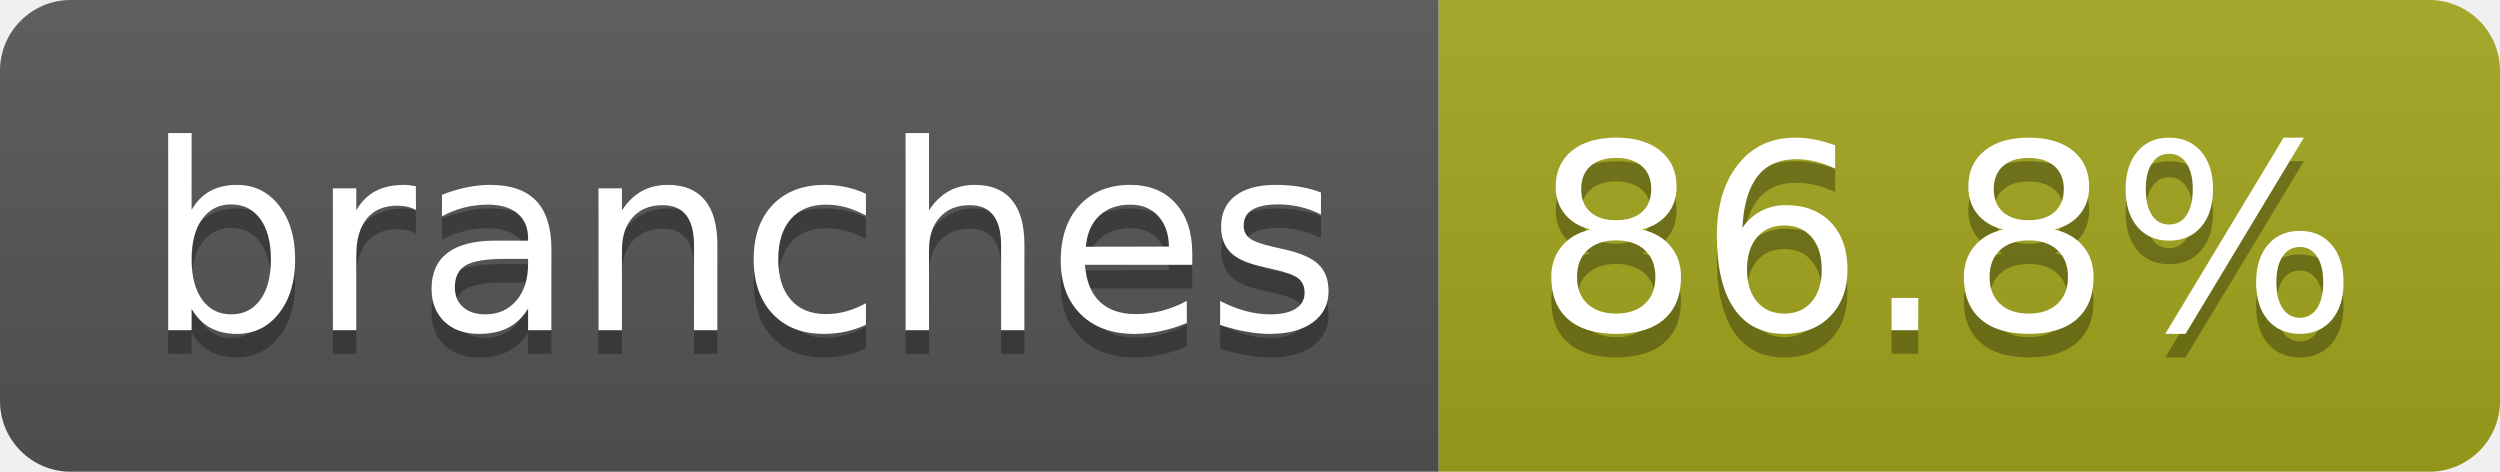
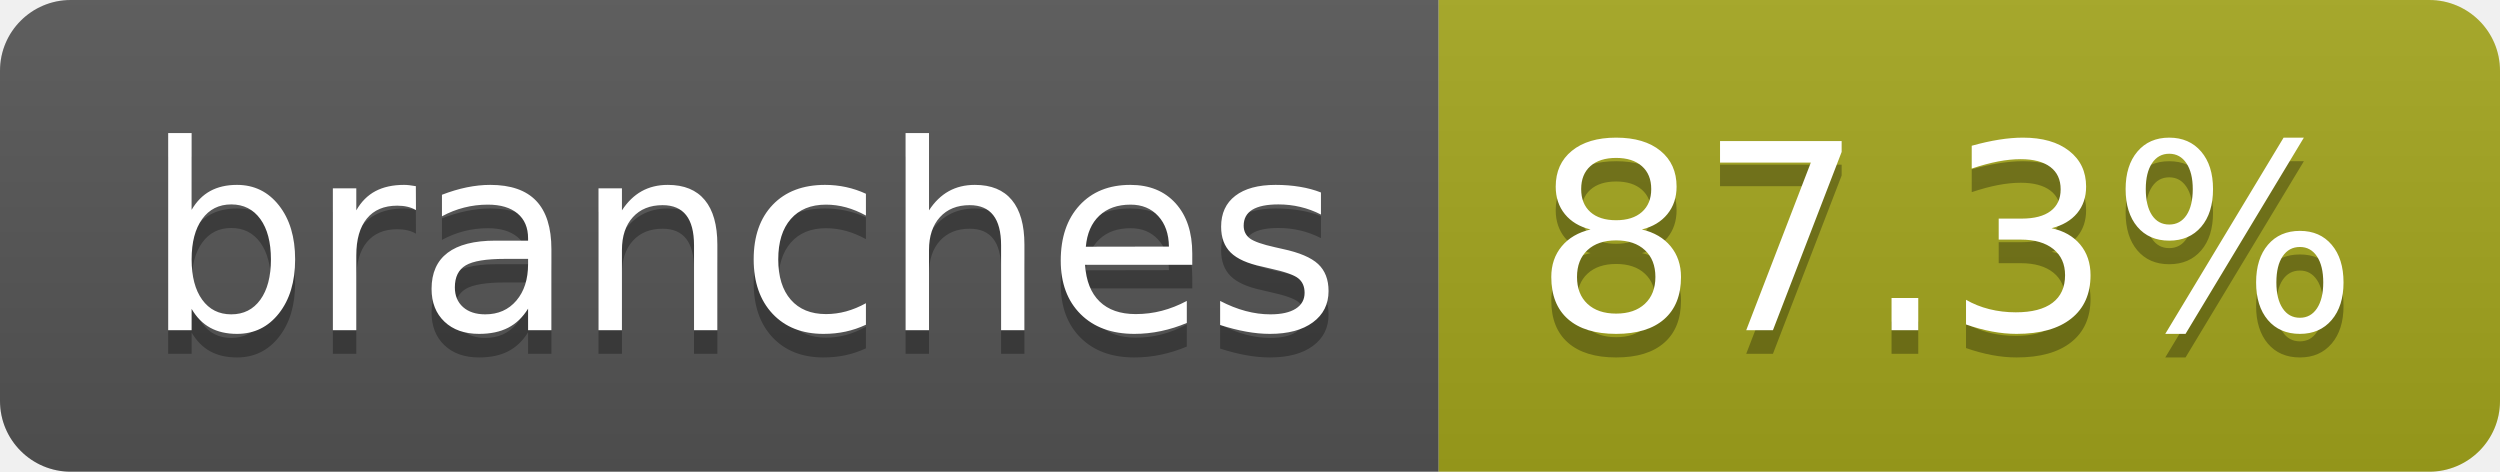
- <svg xmlns="http://www.w3.org/2000/svg" width="106" height="20" role="img" aria-label="branches: 86.8%">
+ <svg xmlns="http://www.w3.org/2000/svg" width="106" height="20" role="img" aria-label="branches: 87.3%">
  <linearGradient id="s" x2="0" y2="100%">
    <stop offset="0" stop-color="#bbb" stop-opacity=".1" />
    <stop offset="1" stop-opacity=".1" />
  </linearGradient>
  <clipPath id="r">
    <rect width="106" height="20" rx="3" fill="#fff" />
  </clipPath>
  <g clip-path="url(#r)">
    <rect width="61" height="20" fill="#555" />
    <rect x="61" width="45" height="20" fill="#a4a61d" />
    <rect width="106" height="20" fill="url(#s)" />
  </g>
  <g fill="#fff" text-anchor="middle" font-family="Verdana,Geneva,DejaVu Sans,sans-serif" text-rendering="geometricPrecision" font-size="110">
    <text aria-hidden="true" x="315" y="150" fill="#010101" fill-opacity=".3" transform="scale(.1)" textLength="507">branches</text>
    <text x="315" y="140" transform="scale(.1)" fill="#fff" textLength="507">branches</text>
-     <text aria-hidden="true" x="825" y="150" fill="#010101" fill-opacity=".3" transform="scale(.1)" textLength="350">86.8%</text>
-     <text x="825" y="140" transform="scale(.1)" fill="#fff" textLength="350">86.8%</text>
+     <text aria-hidden="true" x="825" y="150" fill="#010101" fill-opacity=".3" transform="scale(.1)" textLength="350">87.3%</text>
+     <text x="825" y="140" transform="scale(.1)" fill="#fff" textLength="350">87.3%</text>
  </g>
</svg>
